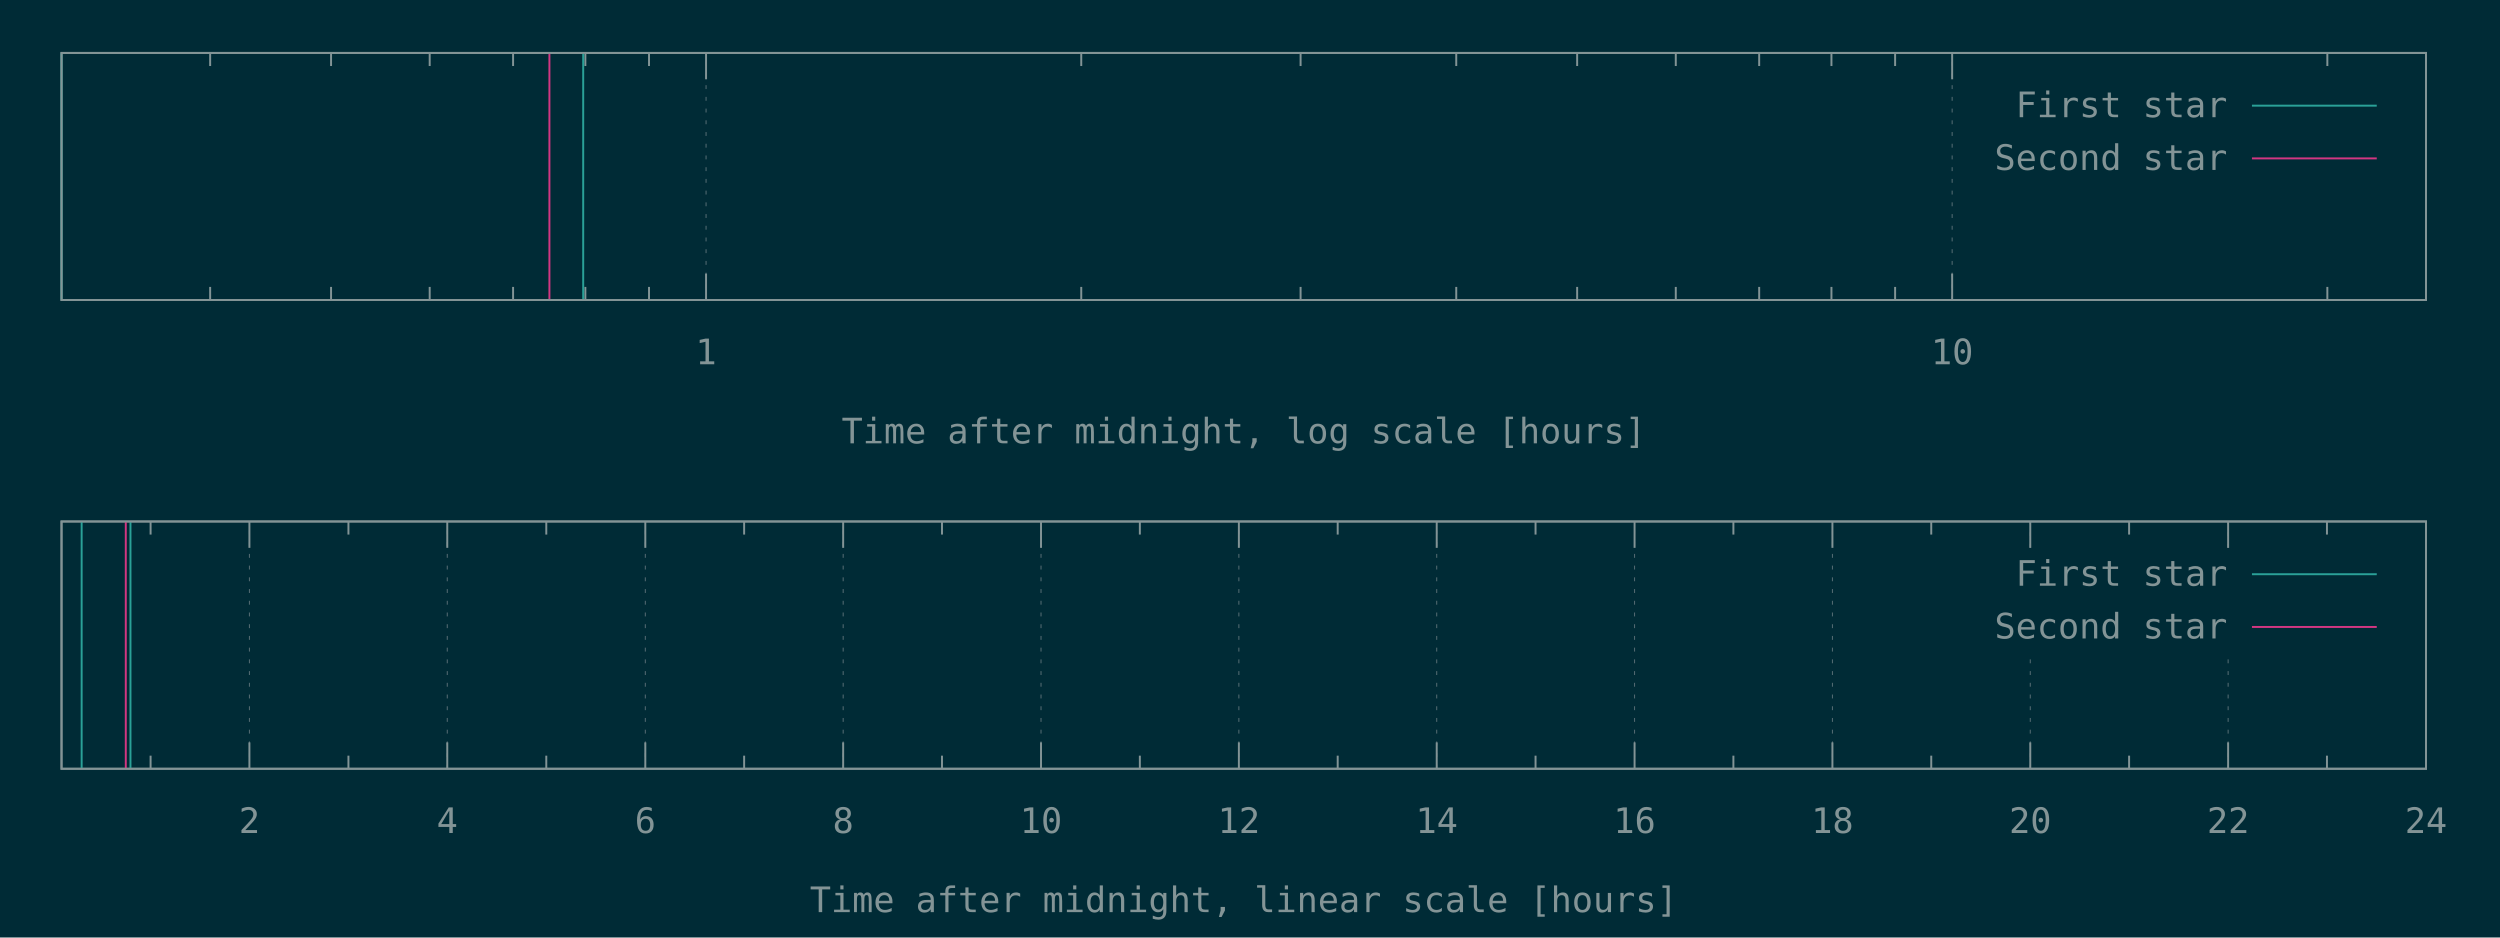
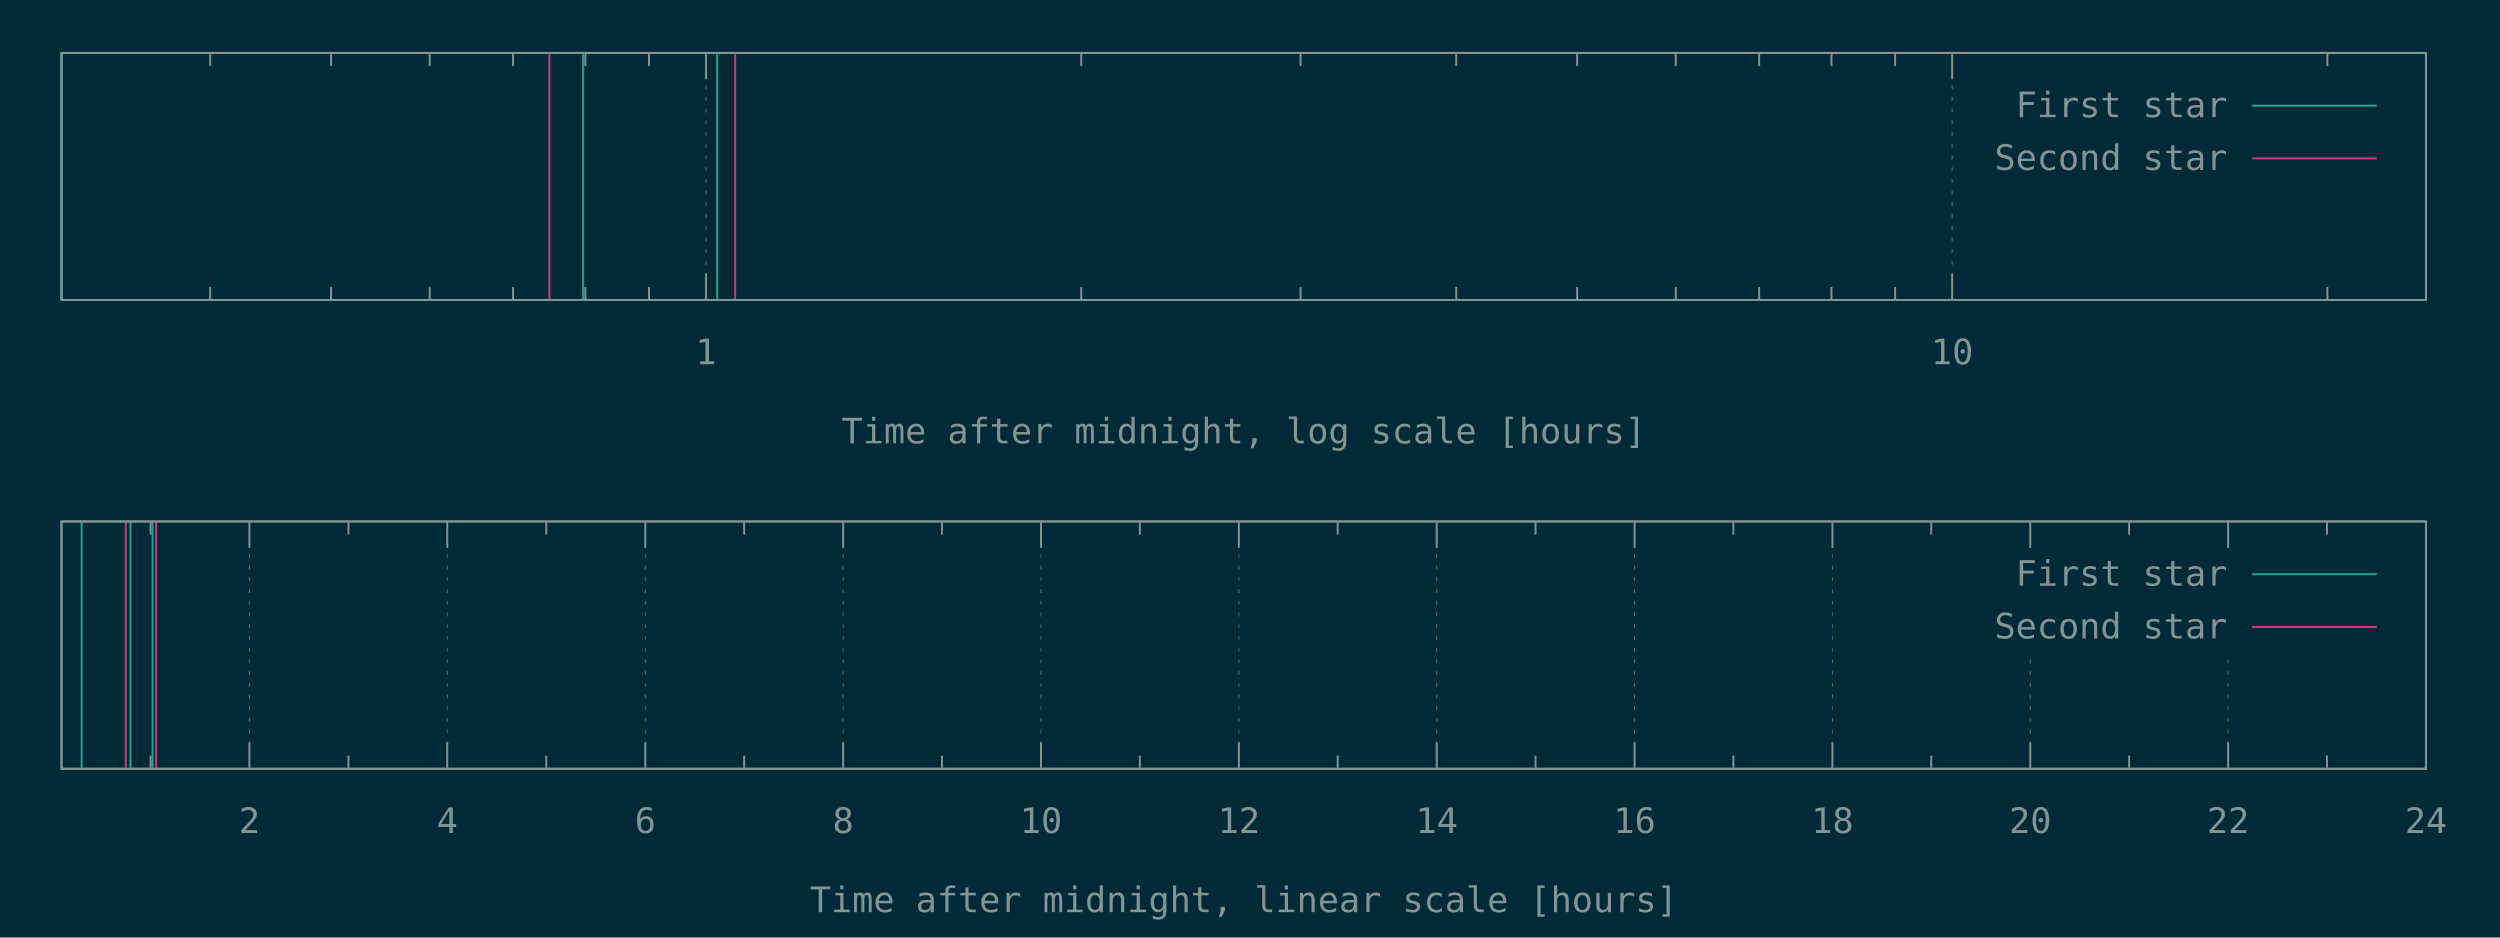
<svg xmlns="http://www.w3.org/2000/svg" xmlns:xlink="http://www.w3.org/1999/xlink" width="1280" height="480" viewBox="0 0 1280 480">
  <g id="gnuplot_canvas">
    <rect x="0" y="0" width="1280" height="480" fill="#002b36" />
    <defs>
      <circle id="gpDot" r="0.5" stroke-width="0.5" stroke="currentColor" />
      <path id="gpPt0" stroke-width="0.148" stroke="currentColor" d="M-1,0 h2 M0,-1 v2" />
      <path id="gpPt1" stroke-width="0.148" stroke="currentColor" d="M-1,-1 L1,1 M1,-1 L-1,1" />
      <path id="gpPt2" stroke-width="0.148" stroke="currentColor" d="M-1,0 L1,0 M0,-1 L0,1 M-1,-1 L1,1 M-1,1 L1,-1" />
      <rect id="gpPt3" stroke-width="0.148" stroke="currentColor" x="-1" y="-1" width="2" height="2" />
      <rect id="gpPt4" stroke-width="0.148" stroke="currentColor" fill="currentColor" x="-1" y="-1" width="2" height="2" />
      <circle id="gpPt5" stroke-width="0.148" stroke="currentColor" cx="0" cy="0" r="1" />
      <use xlink:href="#gpPt5" id="gpPt6" fill="currentColor" stroke="none" />
      <path id="gpPt7" stroke-width="0.148" stroke="currentColor" d="M0,-1.33 L-1.33,0.67 L1.33,0.67 z" />
      <use xlink:href="#gpPt7" id="gpPt8" fill="currentColor" stroke="none" />
      <use xlink:href="#gpPt7" id="gpPt9" stroke="currentColor" transform="rotate(180)" />
      <use xlink:href="#gpPt9" id="gpPt10" fill="currentColor" stroke="none" />
      <use xlink:href="#gpPt3" id="gpPt11" stroke="currentColor" transform="rotate(45)" />
      <use xlink:href="#gpPt11" id="gpPt12" fill="currentColor" stroke="none" />
      <path id="gpPt13" stroke-width="0.148" stroke="currentColor" d="M0,1.330 L1.265,0.411 L0.782,-1.067 L-0.782,-1.076 L-1.265,0.411 z" />
      <use xlink:href="#gpPt13" id="gpPt14" fill="currentColor" stroke="none" />
      <filter id="textbox" filterUnits="objectBoundingBox" x="0" y="0" height="1" width="1">
        <feFlood flood-color="#002B36" flood-opacity="1" result="bgnd" />
        <feComposite in="SourceGraphic" in2="bgnd" operator="atop" />
      </filter>
      <filter id="greybox" filterUnits="objectBoundingBox" x="0" y="0" height="1" width="1">
        <feFlood flood-color="lightgrey" flood-opacity="1" result="grey" />
        <feComposite in="SourceGraphic" in2="grey" operator="atop" />
      </filter>
    </defs>
    <g fill="none" color="#002B36" stroke="currentColor" stroke-width="1.00" stroke-linecap="butt" stroke-linejoin="miter">
</g>
    <g fill="none" color="black" stroke="currentColor" stroke-width="1.00" stroke-linecap="butt" stroke-linejoin="miter">
      <path stroke="rgb(131, 148, 150)" d="M107.6,153.6 L107.6,146.9 M107.6,27.1 L107.6,33.8 M169.5,153.6 L169.5,146.9 M169.5,27.1 L169.5,33.8   M220.0,153.6 L220.0,146.9 M220.0,27.1 L220.0,33.8 M262.7,153.6 L262.7,146.9 M262.7,27.1 L262.7,33.8   M299.7,153.6 L299.7,146.9 M299.7,27.1 L299.7,33.8 M332.3,153.6 L332.3,146.9 M332.3,27.1 L332.3,33.8    " />
    </g>
    <g fill="none" color="black" stroke="rgb(131, 148, 150)" stroke-width="0.50" stroke-linecap="butt" stroke-linejoin="miter">
</g>
    <g fill="none" color="gray" stroke="currentColor" stroke-width="0.50" stroke-linecap="butt" stroke-linejoin="miter">
      <path stroke="rgb( 88, 110, 117)" stroke-dasharray="2,4" class="gridline" d="M361.5,153.6 L361.5,27.1  " />
    </g>
    <g fill="none" color="gray" stroke="rgb( 88, 110, 117)" stroke-width="1.00" stroke-linecap="butt" stroke-linejoin="miter">
</g>
    <g fill="none" color="black" stroke="currentColor" stroke-width="1.00" stroke-linecap="butt" stroke-linejoin="miter">
      <path stroke="rgb(131, 148, 150)" d="M361.5,153.6 L361.5,140.1 M361.5,27.1 L361.5,40.6  " />
      <g transform="translate(361.5,186.5)" stroke="none" fill="rgb(131,148,150)" font-family="Inconsolata" font-size="18.00" text-anchor="middle">
        <text>
          <tspan font-family="Inconsolata"> 1</tspan>
        </text>
      </g>
    </g>
    <g fill="none" color="black" stroke="currentColor" stroke-width="1.00" stroke-linecap="butt" stroke-linejoin="miter">
      <path stroke="rgb(131, 148, 150)" d="M553.6,153.6 L553.6,146.9 M553.6,27.1 L553.6,33.8 M665.9,153.6 L665.9,146.9 M665.9,27.1 L665.9,33.8   M745.6,153.6 L745.6,146.9 M745.6,27.1 L745.6,33.8 M807.5,153.6 L807.5,146.9 M807.5,27.1 L807.5,33.8   M858.0,153.6 L858.0,146.9 M858.0,27.1 L858.0,33.8 M900.7,153.6 L900.7,146.9 M900.7,27.1 L900.7,33.8   M937.7,153.6 L937.7,146.9 M937.7,27.1 L937.7,33.8 M970.3,153.6 L970.3,146.9 M970.3,27.1 L970.3,33.8    " />
    </g>
    <g fill="none" color="black" stroke="rgb(131, 148, 150)" stroke-width="0.50" stroke-linecap="butt" stroke-linejoin="miter">
</g>
    <g fill="none" color="gray" stroke="currentColor" stroke-width="0.50" stroke-linecap="butt" stroke-linejoin="miter">
      <path stroke="rgb( 88, 110, 117)" stroke-dasharray="2,4" class="gridline" d="M999.5,153.6 L999.5,27.1  " />
    </g>
    <g fill="none" color="gray" stroke="rgb( 88, 110, 117)" stroke-width="1.00" stroke-linecap="butt" stroke-linejoin="miter">
</g>
    <g fill="none" color="black" stroke="currentColor" stroke-width="1.00" stroke-linecap="butt" stroke-linejoin="miter">
      <path stroke="rgb(131, 148, 150)" d="M999.5,153.6 L999.5,140.1 M999.5,27.1 L999.5,40.6  " />
      <g transform="translate(999.5,186.5)" stroke="none" fill="rgb(131,148,150)" font-family="Inconsolata" font-size="18.00" text-anchor="middle">
        <text>
          <tspan font-family="Inconsolata"> 10</tspan>
        </text>
      </g>
    </g>
    <g fill="none" color="black" stroke="currentColor" stroke-width="1.00" stroke-linecap="butt" stroke-linejoin="miter">
      <path stroke="rgb(131, 148, 150)" d="M1191.6,153.6 L1191.6,146.9 M1191.6,27.1 L1191.6,33.8  " />
    </g>
    <g fill="none" color="black" stroke="currentColor" stroke-width="1.00" stroke-linecap="butt" stroke-linejoin="miter">
      <path stroke="rgb(131, 148, 150)" d="M31.5,27.1 L31.5,153.6 L1242.1,153.6 L1242.1,27.1 L31.5,27.1 Z  " />
    </g>
    <g fill="none" color="black" stroke="currentColor" stroke-width="1.00" stroke-linecap="butt" stroke-linejoin="miter">
      <g transform="translate(636.8,227.0)" stroke="none" fill="rgb(131,148,150)" font-family="Inconsolata" font-size="18.00" text-anchor="middle">
        <text>
          <tspan font-family="Inconsolata">Time after midnight, log scale [hours]</tspan>
        </text>
      </g>
    </g>
    <g fill="none" color="black" stroke="currentColor" stroke-width="1.00" stroke-linecap="butt" stroke-linejoin="miter">
</g>
    <g id="gnuplot_plot_1a">
      <g fill="none" color="black" stroke="currentColor" stroke-width="1.00" stroke-linecap="butt" stroke-linejoin="miter">
-         <path stroke="rgb( 42, 161, 152)" d="M31.5,153.6 L31.5,27.1 M298.6,153.6 L298.6,27.1  " />
+         <path stroke="rgb( 42, 161, 152)" d="M31.5,153.6 L31.5,27.1 M298.6,153.6 L298.6,27.1 M367.2,153.6 L367.2,27.1  " />
      </g>
    </g>
    <g id="gnuplot_plot_2a">
      <g fill="none" color="black" stroke="currentColor" stroke-width="1.00" stroke-linecap="butt" stroke-linejoin="miter">
-         <path stroke="rgb(211,  54, 130)" d="M281.3,153.6 L281.3,27.1  " />
+         <path stroke="rgb(211,  54, 130)" d="M281.3,153.6 L281.3,27.1 M376.4,153.6 L376.4,27.1  " />
      </g>
    </g>
    <g stroke="none" shape-rendering="crispEdges">
      <polygon fill="#002B36" points="1001.8,94.6 1229.5,94.6 1229.5,40.6 1001.8,40.6 " />
    </g>
    <g id="gnuplot_plot_1a">
      <g fill="none" color="black" stroke="currentColor" stroke-width="1.00" stroke-linecap="butt" stroke-linejoin="miter">
        <g transform="translate(1140.4,60.0)" stroke="none" fill="rgb(131,148,150)" font-family="Inconsolata" font-size="18.00" text-anchor="end">
          <text>
            <tspan font-family="Inconsolata">First star</tspan>
          </text>
        </g>
      </g>
      <g fill="none" color="black" stroke="currentColor" stroke-width="1.00" stroke-linecap="butt" stroke-linejoin="miter">
        <path stroke="rgb( 42, 161, 152)" d="M1153.0,54.1 L1216.9,54.1  " />
      </g>
    </g>
    <g id="gnuplot_plot_2a">
      <g fill="none" color="black" stroke="currentColor" stroke-width="1.00" stroke-linecap="butt" stroke-linejoin="miter">
        <g transform="translate(1140.4,87.0)" stroke="none" fill="rgb(131,148,150)" font-family="Inconsolata" font-size="18.00" text-anchor="end">
          <text>
            <tspan font-family="Inconsolata">Second star</tspan>
          </text>
        </g>
      </g>
      <g fill="none" color="black" stroke="currentColor" stroke-width="1.00" stroke-linecap="butt" stroke-linejoin="miter">
        <path stroke="rgb(211,  54, 130)" d="M1153.0,81.1 L1216.9,81.1  " />
      </g>
    </g>
    <g fill="none" color="#002B36" stroke="rgb(211,  54, 130)" stroke-width="2.00" stroke-linecap="butt" stroke-linejoin="miter">
</g>
    <g fill="none" color="black" stroke="currentColor" stroke-width="2.00" stroke-linecap="butt" stroke-linejoin="miter">
</g>
    <g fill="none" color="black" stroke="black" stroke-width="1.00" stroke-linecap="butt" stroke-linejoin="miter">
</g>
    <g fill="none" color="black" stroke="currentColor" stroke-width="1.00" stroke-linecap="butt" stroke-linejoin="miter">
      <path stroke="rgb(131, 148, 150)" d="M31.5,27.1 L31.5,153.6 L1242.1,153.6 L1242.1,27.1 L31.5,27.1 Z  " />
    </g>
    <g fill="none" color="black" stroke="currentColor" stroke-width="1.00" stroke-linecap="butt" stroke-linejoin="miter">
</g>
    <g fill="none" color="black" stroke="currentColor" stroke-width="1.00" stroke-linecap="butt" stroke-linejoin="miter">
      <path stroke="rgb(131, 148, 150)" d="M77.1,393.6 L77.1,386.9 M77.1,267.0 L77.1,273.7  " />
    </g>
    <g fill="none" color="black" stroke="rgb(131, 148, 150)" stroke-width="0.50" stroke-linecap="butt" stroke-linejoin="miter">
</g>
    <g fill="none" color="gray" stroke="currentColor" stroke-width="0.50" stroke-linecap="butt" stroke-linejoin="miter">
      <path stroke="rgb( 88, 110, 117)" stroke-dasharray="2,4" class="gridline" d="M127.7,393.6 L127.7,267.0  " />
    </g>
    <g fill="none" color="gray" stroke="rgb( 88, 110, 117)" stroke-width="1.00" stroke-linecap="butt" stroke-linejoin="miter">
</g>
    <g fill="none" color="black" stroke="currentColor" stroke-width="1.00" stroke-linecap="butt" stroke-linejoin="miter">
      <path stroke="rgb(131, 148, 150)" d="M127.7,393.6 L127.7,380.1 M127.7,267.0 L127.7,280.5  " />
      <g transform="translate(127.7,426.5)" stroke="none" fill="rgb(131,148,150)" font-family="Inconsolata" font-size="18.00" text-anchor="middle">
        <text>
          <tspan font-family="Inconsolata"> 2</tspan>
        </text>
      </g>
    </g>
    <g fill="none" color="black" stroke="currentColor" stroke-width="1.00" stroke-linecap="butt" stroke-linejoin="miter">
      <path stroke="rgb(131, 148, 150)" d="M178.4,393.6 L178.4,386.9 M178.4,267.0 L178.4,273.7  " />
    </g>
    <g fill="none" color="black" stroke="rgb(131, 148, 150)" stroke-width="0.50" stroke-linecap="butt" stroke-linejoin="miter">
</g>
    <g fill="none" color="gray" stroke="currentColor" stroke-width="0.50" stroke-linecap="butt" stroke-linejoin="miter">
      <path stroke="rgb( 88, 110, 117)" stroke-dasharray="2,4" class="gridline" d="M229.0,393.6 L229.0,267.0  " />
    </g>
    <g fill="none" color="gray" stroke="rgb( 88, 110, 117)" stroke-width="1.00" stroke-linecap="butt" stroke-linejoin="miter">
</g>
    <g fill="none" color="black" stroke="currentColor" stroke-width="1.00" stroke-linecap="butt" stroke-linejoin="miter">
      <path stroke="rgb(131, 148, 150)" d="M229.0,393.6 L229.0,380.1 M229.0,267.0 L229.0,280.5  " />
      <g transform="translate(229.0,426.5)" stroke="none" fill="rgb(131,148,150)" font-family="Inconsolata" font-size="18.00" text-anchor="middle">
        <text>
          <tspan font-family="Inconsolata"> 4</tspan>
        </text>
      </g>
    </g>
    <g fill="none" color="black" stroke="currentColor" stroke-width="1.00" stroke-linecap="butt" stroke-linejoin="miter">
      <path stroke="rgb(131, 148, 150)" d="M279.7,393.6 L279.7,386.9 M279.7,267.0 L279.7,273.7  " />
    </g>
    <g fill="none" color="black" stroke="rgb(131, 148, 150)" stroke-width="0.50" stroke-linecap="butt" stroke-linejoin="miter">
</g>
    <g fill="none" color="gray" stroke="currentColor" stroke-width="0.50" stroke-linecap="butt" stroke-linejoin="miter">
      <path stroke="rgb( 88, 110, 117)" stroke-dasharray="2,4" class="gridline" d="M330.4,393.6 L330.4,267.0  " />
    </g>
    <g fill="none" color="gray" stroke="rgb( 88, 110, 117)" stroke-width="1.00" stroke-linecap="butt" stroke-linejoin="miter">
</g>
    <g fill="none" color="black" stroke="currentColor" stroke-width="1.00" stroke-linecap="butt" stroke-linejoin="miter">
      <path stroke="rgb(131, 148, 150)" d="M330.4,393.6 L330.4,380.1 M330.4,267.0 L330.4,280.5  " />
      <g transform="translate(330.4,426.5)" stroke="none" fill="rgb(131,148,150)" font-family="Inconsolata" font-size="18.00" text-anchor="middle">
        <text>
          <tspan font-family="Inconsolata"> 6</tspan>
        </text>
      </g>
    </g>
    <g fill="none" color="black" stroke="currentColor" stroke-width="1.00" stroke-linecap="butt" stroke-linejoin="miter">
      <path stroke="rgb(131, 148, 150)" d="M381.0,393.6 L381.0,386.9 M381.0,267.0 L381.0,273.7  " />
    </g>
    <g fill="none" color="black" stroke="rgb(131, 148, 150)" stroke-width="0.50" stroke-linecap="butt" stroke-linejoin="miter">
</g>
    <g fill="none" color="gray" stroke="currentColor" stroke-width="0.50" stroke-linecap="butt" stroke-linejoin="miter">
      <path stroke="rgb( 88, 110, 117)" stroke-dasharray="2,4" class="gridline" d="M431.7,393.6 L431.7,267.0  " />
    </g>
    <g fill="none" color="gray" stroke="rgb( 88, 110, 117)" stroke-width="1.00" stroke-linecap="butt" stroke-linejoin="miter">
</g>
    <g fill="none" color="black" stroke="currentColor" stroke-width="1.00" stroke-linecap="butt" stroke-linejoin="miter">
      <path stroke="rgb(131, 148, 150)" d="M431.7,393.6 L431.7,380.1 M431.7,267.0 L431.7,280.5  " />
      <g transform="translate(431.7,426.5)" stroke="none" fill="rgb(131,148,150)" font-family="Inconsolata" font-size="18.00" text-anchor="middle">
        <text>
          <tspan font-family="Inconsolata"> 8</tspan>
        </text>
      </g>
    </g>
    <g fill="none" color="black" stroke="currentColor" stroke-width="1.00" stroke-linecap="butt" stroke-linejoin="miter">
      <path stroke="rgb(131, 148, 150)" d="M482.3,393.6 L482.3,386.9 M482.3,267.0 L482.3,273.7  " />
    </g>
    <g fill="none" color="black" stroke="rgb(131, 148, 150)" stroke-width="0.50" stroke-linecap="butt" stroke-linejoin="miter">
</g>
    <g fill="none" color="gray" stroke="currentColor" stroke-width="0.50" stroke-linecap="butt" stroke-linejoin="miter">
      <path stroke="rgb( 88, 110, 117)" stroke-dasharray="2,4" class="gridline" d="M533.0,393.6 L533.0,267.0  " />
    </g>
    <g fill="none" color="gray" stroke="rgb( 88, 110, 117)" stroke-width="1.00" stroke-linecap="butt" stroke-linejoin="miter">
</g>
    <g fill="none" color="black" stroke="currentColor" stroke-width="1.00" stroke-linecap="butt" stroke-linejoin="miter">
      <path stroke="rgb(131, 148, 150)" d="M533.0,393.6 L533.0,380.1 M533.0,267.0 L533.0,280.5  " />
      <g transform="translate(533.0,426.5)" stroke="none" fill="rgb(131,148,150)" font-family="Inconsolata" font-size="18.00" text-anchor="middle">
        <text>
          <tspan font-family="Inconsolata"> 10</tspan>
        </text>
      </g>
    </g>
    <g fill="none" color="black" stroke="currentColor" stroke-width="1.00" stroke-linecap="butt" stroke-linejoin="miter">
      <path stroke="rgb(131, 148, 150)" d="M583.6,393.6 L583.6,386.9 M583.6,267.0 L583.6,273.7  " />
    </g>
    <g fill="none" color="black" stroke="rgb(131, 148, 150)" stroke-width="0.50" stroke-linecap="butt" stroke-linejoin="miter">
</g>
    <g fill="none" color="gray" stroke="currentColor" stroke-width="0.50" stroke-linecap="butt" stroke-linejoin="miter">
      <path stroke="rgb( 88, 110, 117)" stroke-dasharray="2,4" class="gridline" d="M634.3,393.6 L634.3,267.0  " />
    </g>
    <g fill="none" color="gray" stroke="rgb( 88, 110, 117)" stroke-width="1.00" stroke-linecap="butt" stroke-linejoin="miter">
</g>
    <g fill="none" color="black" stroke="currentColor" stroke-width="1.00" stroke-linecap="butt" stroke-linejoin="miter">
      <path stroke="rgb(131, 148, 150)" d="M634.3,393.6 L634.3,380.1 M634.3,267.0 L634.3,280.5  " />
      <g transform="translate(634.3,426.5)" stroke="none" fill="rgb(131,148,150)" font-family="Inconsolata" font-size="18.00" text-anchor="middle">
        <text>
          <tspan font-family="Inconsolata"> 12</tspan>
        </text>
      </g>
    </g>
    <g fill="none" color="black" stroke="currentColor" stroke-width="1.00" stroke-linecap="butt" stroke-linejoin="miter">
      <path stroke="rgb(131, 148, 150)" d="M684.9,393.6 L684.9,386.9 M684.9,267.0 L684.9,273.7  " />
    </g>
    <g fill="none" color="black" stroke="rgb(131, 148, 150)" stroke-width="0.50" stroke-linecap="butt" stroke-linejoin="miter">
</g>
    <g fill="none" color="gray" stroke="currentColor" stroke-width="0.50" stroke-linecap="butt" stroke-linejoin="miter">
      <path stroke="rgb( 88, 110, 117)" stroke-dasharray="2,4" class="gridline" d="M735.6,393.6 L735.6,267.0  " />
    </g>
    <g fill="none" color="gray" stroke="rgb( 88, 110, 117)" stroke-width="1.00" stroke-linecap="butt" stroke-linejoin="miter">
</g>
    <g fill="none" color="black" stroke="currentColor" stroke-width="1.00" stroke-linecap="butt" stroke-linejoin="miter">
      <path stroke="rgb(131, 148, 150)" d="M735.6,393.6 L735.6,380.1 M735.6,267.0 L735.6,280.5  " />
      <g transform="translate(735.6,426.5)" stroke="none" fill="rgb(131,148,150)" font-family="Inconsolata" font-size="18.00" text-anchor="middle">
        <text>
          <tspan font-family="Inconsolata"> 14</tspan>
        </text>
      </g>
    </g>
    <g fill="none" color="black" stroke="currentColor" stroke-width="1.00" stroke-linecap="butt" stroke-linejoin="miter">
      <path stroke="rgb(131, 148, 150)" d="M786.2,393.6 L786.2,386.9 M786.2,267.0 L786.2,273.7  " />
    </g>
    <g fill="none" color="black" stroke="rgb(131, 148, 150)" stroke-width="0.50" stroke-linecap="butt" stroke-linejoin="miter">
</g>
    <g fill="none" color="gray" stroke="currentColor" stroke-width="0.50" stroke-linecap="butt" stroke-linejoin="miter">
      <path stroke="rgb( 88, 110, 117)" stroke-dasharray="2,4" class="gridline" d="M836.9,393.6 L836.9,267.0  " />
    </g>
    <g fill="none" color="gray" stroke="rgb( 88, 110, 117)" stroke-width="1.00" stroke-linecap="butt" stroke-linejoin="miter">
</g>
    <g fill="none" color="black" stroke="currentColor" stroke-width="1.00" stroke-linecap="butt" stroke-linejoin="miter">
      <path stroke="rgb(131, 148, 150)" d="M836.9,393.6 L836.9,380.1 M836.9,267.0 L836.9,280.5  " />
      <g transform="translate(836.9,426.5)" stroke="none" fill="rgb(131,148,150)" font-family="Inconsolata" font-size="18.00" text-anchor="middle">
        <text>
          <tspan font-family="Inconsolata"> 16</tspan>
        </text>
      </g>
    </g>
    <g fill="none" color="black" stroke="currentColor" stroke-width="1.00" stroke-linecap="butt" stroke-linejoin="miter">
      <path stroke="rgb(131, 148, 150)" d="M887.5,393.6 L887.5,386.9 M887.5,267.0 L887.5,273.7  " />
    </g>
    <g fill="none" color="black" stroke="rgb(131, 148, 150)" stroke-width="0.50" stroke-linecap="butt" stroke-linejoin="miter">
</g>
    <g fill="none" color="gray" stroke="currentColor" stroke-width="0.50" stroke-linecap="butt" stroke-linejoin="miter">
      <path stroke="rgb( 88, 110, 117)" stroke-dasharray="2,4" class="gridline" d="M938.2,393.6 L938.2,267.0  " />
    </g>
    <g fill="none" color="gray" stroke="rgb( 88, 110, 117)" stroke-width="1.00" stroke-linecap="butt" stroke-linejoin="miter">
</g>
    <g fill="none" color="black" stroke="currentColor" stroke-width="1.00" stroke-linecap="butt" stroke-linejoin="miter">
      <path stroke="rgb(131, 148, 150)" d="M938.2,393.6 L938.2,380.1 M938.2,267.0 L938.2,280.5  " />
      <g transform="translate(938.2,426.5)" stroke="none" fill="rgb(131,148,150)" font-family="Inconsolata" font-size="18.00" text-anchor="middle">
        <text>
          <tspan font-family="Inconsolata"> 18</tspan>
        </text>
      </g>
    </g>
    <g fill="none" color="black" stroke="currentColor" stroke-width="1.00" stroke-linecap="butt" stroke-linejoin="miter">
      <path stroke="rgb(131, 148, 150)" d="M988.8,393.6 L988.8,386.9 M988.8,267.0 L988.8,273.7  " />
    </g>
    <g fill="none" color="black" stroke="rgb(131, 148, 150)" stroke-width="0.50" stroke-linecap="butt" stroke-linejoin="miter">
</g>
    <g fill="none" color="gray" stroke="currentColor" stroke-width="0.50" stroke-linecap="butt" stroke-linejoin="miter">
      <path stroke="rgb( 88, 110, 117)" stroke-dasharray="2,4" class="gridline" d="M1039.5,393.6 L1039.5,334.5 M1039.5,280.5 L1039.5,267.0  " />
    </g>
    <g fill="none" color="gray" stroke="rgb( 88, 110, 117)" stroke-width="1.00" stroke-linecap="butt" stroke-linejoin="miter">
</g>
    <g fill="none" color="black" stroke="currentColor" stroke-width="1.00" stroke-linecap="butt" stroke-linejoin="miter">
      <path stroke="rgb(131, 148, 150)" d="M1039.5,393.6 L1039.5,380.1 M1039.5,267.0 L1039.5,280.5  " />
      <g transform="translate(1039.5,426.5)" stroke="none" fill="rgb(131,148,150)" font-family="Inconsolata" font-size="18.00" text-anchor="middle">
        <text>
          <tspan font-family="Inconsolata"> 20</tspan>
        </text>
      </g>
    </g>
    <g fill="none" color="black" stroke="currentColor" stroke-width="1.00" stroke-linecap="butt" stroke-linejoin="miter">
      <path stroke="rgb(131, 148, 150)" d="M1090.1,393.6 L1090.1,386.9 M1090.1,267.0 L1090.1,273.7  " />
    </g>
    <g fill="none" color="black" stroke="rgb(131, 148, 150)" stroke-width="0.50" stroke-linecap="butt" stroke-linejoin="miter">
</g>
    <g fill="none" color="gray" stroke="currentColor" stroke-width="0.50" stroke-linecap="butt" stroke-linejoin="miter">
      <path stroke="rgb( 88, 110, 117)" stroke-dasharray="2,4" class="gridline" d="M1140.8,393.6 L1140.8,334.5 M1140.8,280.5 L1140.8,267.0  " />
    </g>
    <g fill="none" color="gray" stroke="rgb( 88, 110, 117)" stroke-width="1.00" stroke-linecap="butt" stroke-linejoin="miter">
</g>
    <g fill="none" color="black" stroke="currentColor" stroke-width="1.00" stroke-linecap="butt" stroke-linejoin="miter">
      <path stroke="rgb(131, 148, 150)" d="M1140.8,393.6 L1140.8,380.1 M1140.8,267.0 L1140.8,280.5  " />
      <g transform="translate(1140.8,426.5)" stroke="none" fill="rgb(131,148,150)" font-family="Inconsolata" font-size="18.00" text-anchor="middle">
        <text>
          <tspan font-family="Inconsolata"> 22</tspan>
        </text>
      </g>
    </g>
    <g fill="none" color="black" stroke="currentColor" stroke-width="1.00" stroke-linecap="butt" stroke-linejoin="miter">
      <path stroke="rgb(131, 148, 150)" d="M1191.4,393.6 L1191.4,386.9 M1191.4,267.0 L1191.4,273.7  " />
    </g>
    <g fill="none" color="black" stroke="rgb(131, 148, 150)" stroke-width="0.50" stroke-linecap="butt" stroke-linejoin="miter">
</g>
    <g fill="none" color="gray" stroke="currentColor" stroke-width="0.50" stroke-linecap="butt" stroke-linejoin="miter">
      <path stroke="rgb( 88, 110, 117)" stroke-dasharray="2,4" class="gridline" d="M1242.1,393.6 L1242.1,267.0  " />
    </g>
    <g fill="none" color="gray" stroke="rgb( 88, 110, 117)" stroke-width="1.00" stroke-linecap="butt" stroke-linejoin="miter">
</g>
    <g fill="none" color="black" stroke="currentColor" stroke-width="1.00" stroke-linecap="butt" stroke-linejoin="miter">
      <path stroke="rgb(131, 148, 150)" d="M1242.1,393.6 L1242.1,380.1 M1242.1,267.0 L1242.1,280.5  " />
      <g transform="translate(1242.1,426.5)" stroke="none" fill="rgb(131,148,150)" font-family="Inconsolata" font-size="18.00" text-anchor="middle">
        <text>
          <tspan font-family="Inconsolata"> 24</tspan>
        </text>
      </g>
    </g>
    <g fill="none" color="black" stroke="currentColor" stroke-width="1.00" stroke-linecap="butt" stroke-linejoin="miter">
</g>
    <g fill="none" color="black" stroke="currentColor" stroke-width="1.00" stroke-linecap="butt" stroke-linejoin="miter">
      <path stroke="rgb(131, 148, 150)" d="M31.5,267.0 L31.5,393.6 L1242.1,393.6 L1242.1,267.0 L31.5,267.0 Z  " />
    </g>
    <g fill="none" color="black" stroke="currentColor" stroke-width="1.00" stroke-linecap="butt" stroke-linejoin="miter">
      <g transform="translate(636.8,467.0)" stroke="none" fill="rgb(131,148,150)" font-family="Inconsolata" font-size="18.00" text-anchor="middle">
        <text>
          <tspan font-family="Inconsolata">Time after midnight, linear scale [hours]</tspan>
        </text>
      </g>
    </g>
    <g fill="none" color="black" stroke="currentColor" stroke-width="1.00" stroke-linecap="butt" stroke-linejoin="miter">
</g>
    <g id="gnuplot_plot_1b">
      <g fill="none" color="black" stroke="currentColor" stroke-width="1.00" stroke-linecap="butt" stroke-linejoin="miter">
-         <path stroke="rgb( 42, 161, 152)" d="M41.8,393.6 L41.8,267.0 M66.8,393.6 L66.8,267.0  " />
+         <path stroke="rgb( 42, 161, 152)" d="M41.8,393.6 L41.8,267.0 M66.8,393.6 L66.8,267.0 M78.1,393.6 L78.1,267.0  " />
      </g>
    </g>
    <g id="gnuplot_plot_2b">
      <g fill="none" color="black" stroke="currentColor" stroke-width="1.00" stroke-linecap="butt" stroke-linejoin="miter">
-         <path stroke="rgb(211,  54, 130)" d="M64.4,393.6 L64.4,267.0  " />
+         <path stroke="rgb(211,  54, 130)" d="M64.4,393.6 L64.4,267.0 M79.9,393.6 L79.9,267.0  " />
      </g>
    </g>
    <g stroke="none" shape-rendering="crispEdges">
      <polygon fill="#002B36" points="1001.8,334.5 1229.5,334.5 1229.5,280.5 1001.8,280.5 " />
    </g>
    <g id="gnuplot_plot_1b">
      <g fill="none" color="black" stroke="currentColor" stroke-width="1.00" stroke-linecap="butt" stroke-linejoin="miter">
        <g transform="translate(1140.4,299.9)" stroke="none" fill="rgb(131,148,150)" font-family="Inconsolata" font-size="18.00" text-anchor="end">
          <text>
            <tspan font-family="Inconsolata">First star</tspan>
          </text>
        </g>
      </g>
      <g fill="none" color="black" stroke="currentColor" stroke-width="1.00" stroke-linecap="butt" stroke-linejoin="miter">
        <path stroke="rgb( 42, 161, 152)" d="M1153.0,294.0 L1216.9,294.0  " />
      </g>
    </g>
    <g id="gnuplot_plot_2b">
      <g fill="none" color="black" stroke="currentColor" stroke-width="1.00" stroke-linecap="butt" stroke-linejoin="miter">
        <g transform="translate(1140.4,326.9)" stroke="none" fill="rgb(131,148,150)" font-family="Inconsolata" font-size="18.00" text-anchor="end">
          <text>
            <tspan font-family="Inconsolata">Second star</tspan>
          </text>
        </g>
      </g>
      <g fill="none" color="black" stroke="currentColor" stroke-width="1.00" stroke-linecap="butt" stroke-linejoin="miter">
        <path stroke="rgb(211,  54, 130)" d="M1153.0,321.0 L1216.9,321.0  " />
      </g>
    </g>
    <g fill="none" color="#002B36" stroke="rgb(211,  54, 130)" stroke-width="2.00" stroke-linecap="butt" stroke-linejoin="miter">
</g>
    <g fill="none" color="black" stroke="currentColor" stroke-width="2.00" stroke-linecap="butt" stroke-linejoin="miter">
</g>
    <g fill="none" color="black" stroke="black" stroke-width="1.00" stroke-linecap="butt" stroke-linejoin="miter">
</g>
    <g fill="none" color="black" stroke="currentColor" stroke-width="1.00" stroke-linecap="butt" stroke-linejoin="miter">
      <path stroke="rgb(131, 148, 150)" d="M31.5,267.0 L31.5,393.6 L1242.1,393.6 L1242.1,267.0 L31.5,267.0 Z  " />
    </g>
    <g fill="none" color="black" stroke="currentColor" stroke-width="1.00" stroke-linecap="butt" stroke-linejoin="miter">
</g>
  </g>
</svg>
